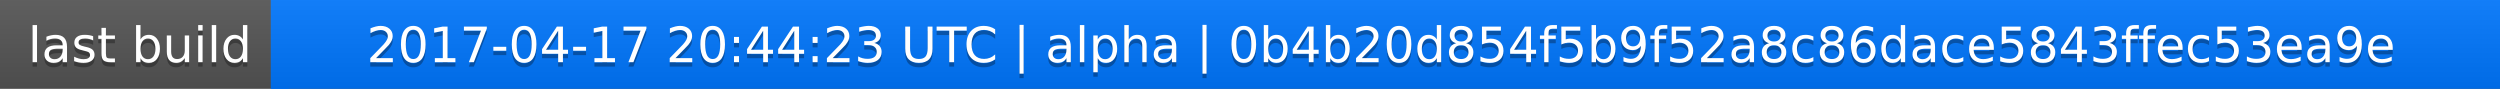
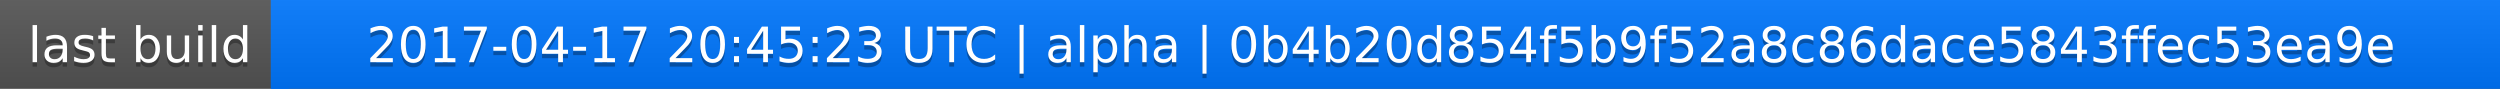
<svg xmlns="http://www.w3.org/2000/svg" width="563" height="20">
  <linearGradient id="a" x2="0" y2="100%">
    <stop offset="0" stop-color="#bbb" stop-opacity=".1" />
    <stop offset="1" stop-opacity=".1" />
  </linearGradient>
  <rect rx="0" width="563" height="20" fill="#555" />
  <rect rx="0" x="61" width="502" height="20" fill="#07f" />
  <path fill="#07f" d="M61 0h4v20h-4z" />
  <rect rx="0" width="563" height="20" fill="url(#a)" />
  <g fill="#fff" text-anchor="middle" font-family="DejaVu Sans,Verdana,Geneva,sans-serif" font-size="11">
    <text x="31.5" y="15" fill="#010101" fill-opacity=".3">last build</text>
    <text x="31.5" y="14">last build</text>
-     <text x="311" y="15" fill="#010101" fill-opacity=".3">2017-04-17 20:44:23 UTC | alpha | 0b4b20d854f5b9f52a8c86dace5843ffec53ea9e</text>
-     <text x="311" y="14">2017-04-17 20:44:23 UTC | alpha | 0b4b20d854f5b9f52a8c86dace5843ffec53ea9e</text>
+     <text x="311" y="15" fill="#010101" fill-opacity=".3">2017-04-17 20:45:23 UTC | alpha | 0b4b20d854f5b9f52a8c86dace5843ffec53ea9e</text>
+     <text x="311" y="14">2017-04-17 20:45:23 UTC | alpha | 0b4b20d854f5b9f52a8c86dace5843ffec53ea9e</text>
  </g>
</svg>
